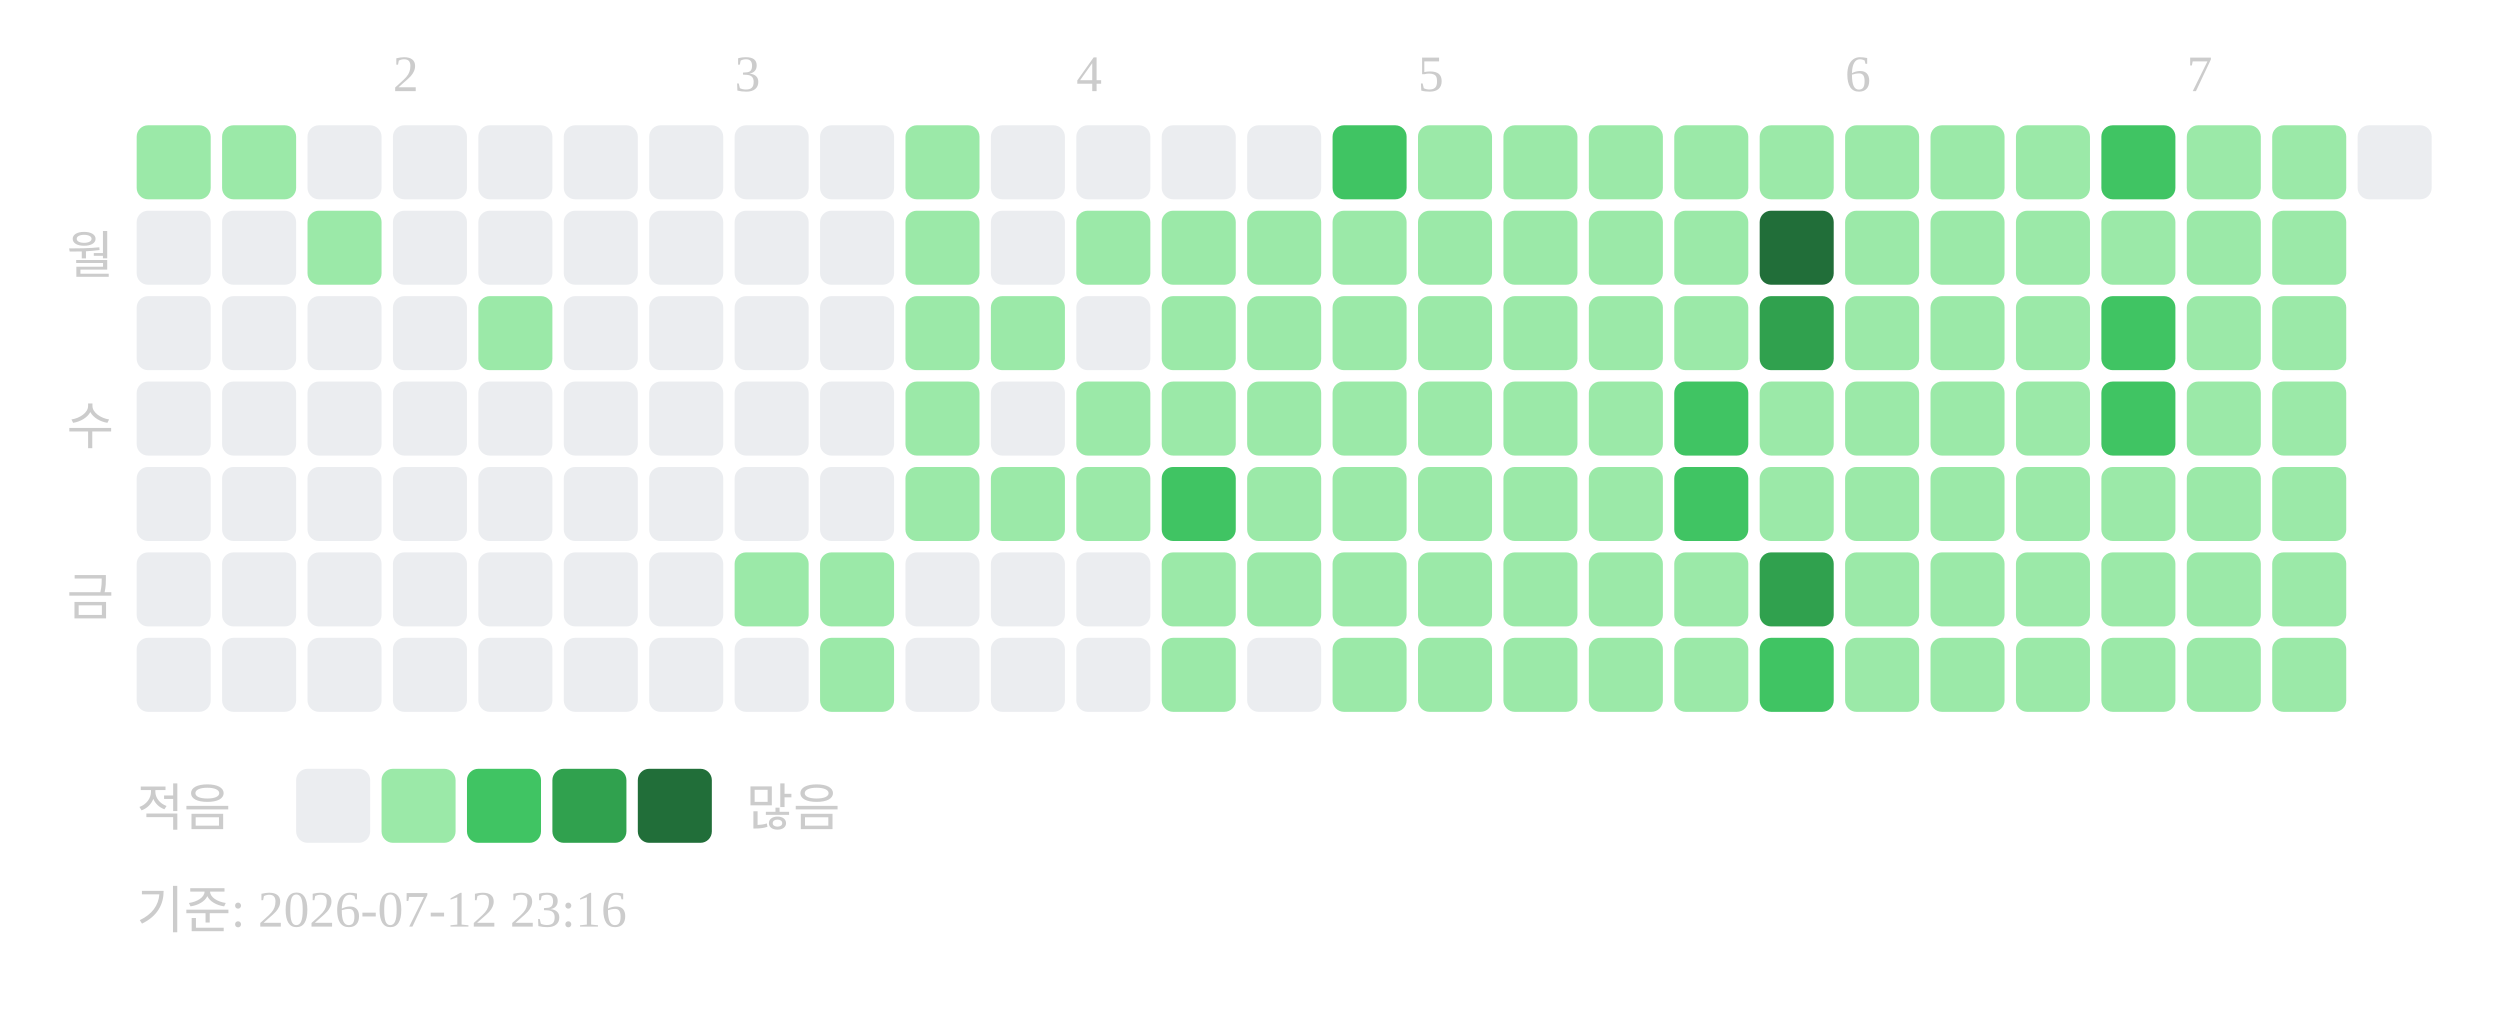
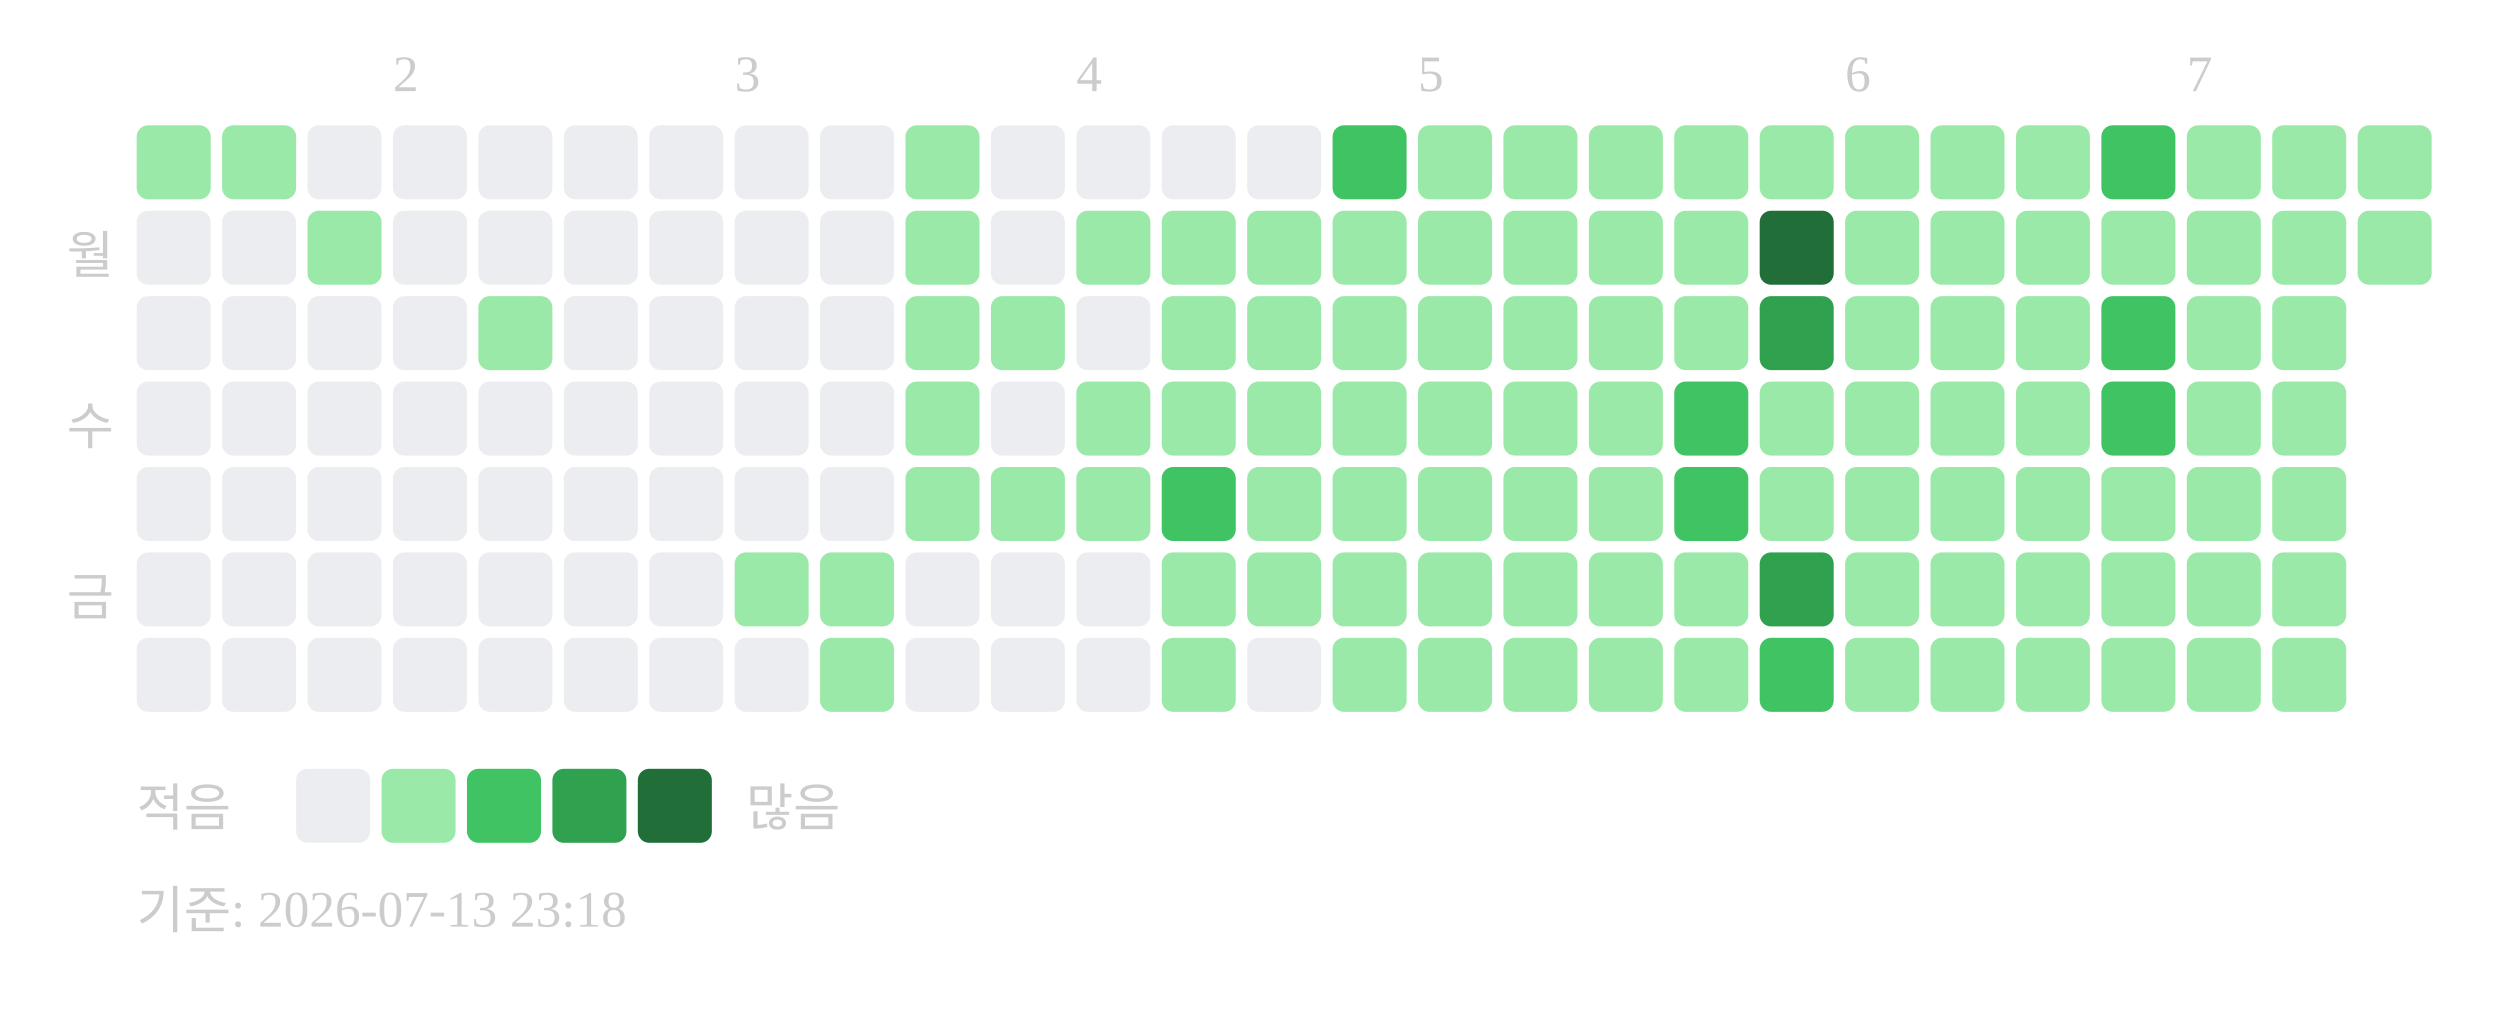
<svg xmlns="http://www.w3.org/2000/svg" width="439" height="181">
  <text x="69" y="16" font-size="9" fill="#cccccc">2</text>
  <text x="129" y="16" font-size="9" fill="#cccccc">3</text>
  <text x="189" y="16" font-size="9" fill="#cccccc">4</text>
  <text x="249" y="16" font-size="9" fill="#cccccc">5</text>
  <text x="324" y="16" font-size="9" fill="#cccccc">6</text>
  <text x="384" y="16" font-size="9" fill="#cccccc">7</text>
  <text x="20" y="48" text-anchor="end" font-size="9" fill="#cccccc">월</text>
  <text x="20" y="78" text-anchor="end" font-size="9" fill="#cccccc">수</text>
  <text x="20" y="108" text-anchor="end" font-size="9" fill="#cccccc">금</text>
  <rect x="24" y="22" width="13" height="13" rx="2" fill="#9be9a8" />
  <rect x="24" y="37" width="13" height="13" rx="2" fill="#ebedf0" />
  <rect x="24" y="52" width="13" height="13" rx="2" fill="#ebedf0" />
  <rect x="24" y="67" width="13" height="13" rx="2" fill="#ebedf0" />
  <rect x="24" y="82" width="13" height="13" rx="2" fill="#ebedf0" />
  <rect x="24" y="97" width="13" height="13" rx="2" fill="#ebedf0" />
  <rect x="24" y="112" width="13" height="13" rx="2" fill="#ebedf0" />
  <rect x="39" y="22" width="13" height="13" rx="2" fill="#9be9a8" />
  <rect x="39" y="37" width="13" height="13" rx="2" fill="#ebedf0" />
  <rect x="39" y="52" width="13" height="13" rx="2" fill="#ebedf0" />
  <rect x="39" y="67" width="13" height="13" rx="2" fill="#ebedf0" />
  <rect x="39" y="82" width="13" height="13" rx="2" fill="#ebedf0" />
  <rect x="39" y="97" width="13" height="13" rx="2" fill="#ebedf0" />
  <rect x="39" y="112" width="13" height="13" rx="2" fill="#ebedf0" />
  <rect x="54" y="22" width="13" height="13" rx="2" fill="#ebedf0" />
  <rect x="54" y="37" width="13" height="13" rx="2" fill="#9be9a8" />
  <rect x="54" y="52" width="13" height="13" rx="2" fill="#ebedf0" />
  <rect x="54" y="67" width="13" height="13" rx="2" fill="#ebedf0" />
  <rect x="54" y="82" width="13" height="13" rx="2" fill="#ebedf0" />
  <rect x="54" y="97" width="13" height="13" rx="2" fill="#ebedf0" />
  <rect x="54" y="112" width="13" height="13" rx="2" fill="#ebedf0" />
  <rect x="69" y="22" width="13" height="13" rx="2" fill="#ebedf0" />
  <rect x="69" y="37" width="13" height="13" rx="2" fill="#ebedf0" />
  <rect x="69" y="52" width="13" height="13" rx="2" fill="#ebedf0" />
  <rect x="69" y="67" width="13" height="13" rx="2" fill="#ebedf0" />
  <rect x="69" y="82" width="13" height="13" rx="2" fill="#ebedf0" />
  <rect x="69" y="97" width="13" height="13" rx="2" fill="#ebedf0" />
  <rect x="69" y="112" width="13" height="13" rx="2" fill="#ebedf0" />
  <rect x="84" y="22" width="13" height="13" rx="2" fill="#ebedf0" />
  <rect x="84" y="37" width="13" height="13" rx="2" fill="#ebedf0" />
  <rect x="84" y="52" width="13" height="13" rx="2" fill="#9be9a8" />
  <rect x="84" y="67" width="13" height="13" rx="2" fill="#ebedf0" />
  <rect x="84" y="82" width="13" height="13" rx="2" fill="#ebedf0" />
  <rect x="84" y="97" width="13" height="13" rx="2" fill="#ebedf0" />
  <rect x="84" y="112" width="13" height="13" rx="2" fill="#ebedf0" />
  <rect x="99" y="22" width="13" height="13" rx="2" fill="#ebedf0" />
  <rect x="99" y="37" width="13" height="13" rx="2" fill="#ebedf0" />
  <rect x="99" y="52" width="13" height="13" rx="2" fill="#ebedf0" />
  <rect x="99" y="67" width="13" height="13" rx="2" fill="#ebedf0" />
  <rect x="99" y="82" width="13" height="13" rx="2" fill="#ebedf0" />
  <rect x="99" y="97" width="13" height="13" rx="2" fill="#ebedf0" />
  <rect x="99" y="112" width="13" height="13" rx="2" fill="#ebedf0" />
  <rect x="114" y="22" width="13" height="13" rx="2" fill="#ebedf0" />
  <rect x="114" y="37" width="13" height="13" rx="2" fill="#ebedf0" />
  <rect x="114" y="52" width="13" height="13" rx="2" fill="#ebedf0" />
  <rect x="114" y="67" width="13" height="13" rx="2" fill="#ebedf0" />
  <rect x="114" y="82" width="13" height="13" rx="2" fill="#ebedf0" />
  <rect x="114" y="97" width="13" height="13" rx="2" fill="#ebedf0" />
  <rect x="114" y="112" width="13" height="13" rx="2" fill="#ebedf0" />
  <rect x="129" y="22" width="13" height="13" rx="2" fill="#ebedf0" />
  <rect x="129" y="37" width="13" height="13" rx="2" fill="#ebedf0" />
  <rect x="129" y="52" width="13" height="13" rx="2" fill="#ebedf0" />
  <rect x="129" y="67" width="13" height="13" rx="2" fill="#ebedf0" />
  <rect x="129" y="82" width="13" height="13" rx="2" fill="#ebedf0" />
  <rect x="129" y="97" width="13" height="13" rx="2" fill="#9be9a8" />
  <rect x="129" y="112" width="13" height="13" rx="2" fill="#ebedf0" />
  <rect x="144" y="22" width="13" height="13" rx="2" fill="#ebedf0" />
  <rect x="144" y="37" width="13" height="13" rx="2" fill="#ebedf0" />
  <rect x="144" y="52" width="13" height="13" rx="2" fill="#ebedf0" />
  <rect x="144" y="67" width="13" height="13" rx="2" fill="#ebedf0" />
  <rect x="144" y="82" width="13" height="13" rx="2" fill="#ebedf0" />
  <rect x="144" y="97" width="13" height="13" rx="2" fill="#9be9a8" />
  <rect x="144" y="112" width="13" height="13" rx="2" fill="#9be9a8" />
  <rect x="159" y="22" width="13" height="13" rx="2" fill="#9be9a8" />
  <rect x="159" y="37" width="13" height="13" rx="2" fill="#9be9a8" />
  <rect x="159" y="52" width="13" height="13" rx="2" fill="#9be9a8" />
  <rect x="159" y="67" width="13" height="13" rx="2" fill="#9be9a8" />
  <rect x="159" y="82" width="13" height="13" rx="2" fill="#9be9a8" />
  <rect x="159" y="97" width="13" height="13" rx="2" fill="#ebedf0" />
  <rect x="159" y="112" width="13" height="13" rx="2" fill="#ebedf0" />
  <rect x="174" y="22" width="13" height="13" rx="2" fill="#ebedf0" />
  <rect x="174" y="37" width="13" height="13" rx="2" fill="#ebedf0" />
  <rect x="174" y="52" width="13" height="13" rx="2" fill="#9be9a8" />
  <rect x="174" y="67" width="13" height="13" rx="2" fill="#ebedf0" />
  <rect x="174" y="82" width="13" height="13" rx="2" fill="#9be9a8" />
  <rect x="174" y="97" width="13" height="13" rx="2" fill="#ebedf0" />
  <rect x="174" y="112" width="13" height="13" rx="2" fill="#ebedf0" />
  <rect x="189" y="22" width="13" height="13" rx="2" fill="#ebedf0" />
  <rect x="189" y="37" width="13" height="13" rx="2" fill="#9be9a8" />
  <rect x="189" y="52" width="13" height="13" rx="2" fill="#ebedf0" />
  <rect x="189" y="67" width="13" height="13" rx="2" fill="#9be9a8" />
  <rect x="189" y="82" width="13" height="13" rx="2" fill="#9be9a8" />
  <rect x="189" y="97" width="13" height="13" rx="2" fill="#ebedf0" />
  <rect x="189" y="112" width="13" height="13" rx="2" fill="#ebedf0" />
  <rect x="204" y="22" width="13" height="13" rx="2" fill="#ebedf0" />
  <rect x="204" y="37" width="13" height="13" rx="2" fill="#9be9a8" />
  <rect x="204" y="52" width="13" height="13" rx="2" fill="#9be9a8" />
  <rect x="204" y="67" width="13" height="13" rx="2" fill="#9be9a8" />
  <rect x="204" y="82" width="13" height="13" rx="2" fill="#40c463" />
  <rect x="204" y="97" width="13" height="13" rx="2" fill="#9be9a8" />
  <rect x="204" y="112" width="13" height="13" rx="2" fill="#9be9a8" />
  <rect x="219" y="22" width="13" height="13" rx="2" fill="#ebedf0" />
  <rect x="219" y="37" width="13" height="13" rx="2" fill="#9be9a8" />
  <rect x="219" y="52" width="13" height="13" rx="2" fill="#9be9a8" />
  <rect x="219" y="67" width="13" height="13" rx="2" fill="#9be9a8" />
  <rect x="219" y="82" width="13" height="13" rx="2" fill="#9be9a8" />
  <rect x="219" y="97" width="13" height="13" rx="2" fill="#9be9a8" />
  <rect x="219" y="112" width="13" height="13" rx="2" fill="#ebedf0" />
  <rect x="234" y="22" width="13" height="13" rx="2" fill="#40c463" />
  <rect x="234" y="37" width="13" height="13" rx="2" fill="#9be9a8" />
  <rect x="234" y="52" width="13" height="13" rx="2" fill="#9be9a8" />
  <rect x="234" y="67" width="13" height="13" rx="2" fill="#9be9a8" />
  <rect x="234" y="82" width="13" height="13" rx="2" fill="#9be9a8" />
  <rect x="234" y="97" width="13" height="13" rx="2" fill="#9be9a8" />
  <rect x="234" y="112" width="13" height="13" rx="2" fill="#9be9a8" />
  <rect x="249" y="22" width="13" height="13" rx="2" fill="#9be9a8" />
  <rect x="249" y="37" width="13" height="13" rx="2" fill="#9be9a8" />
  <rect x="249" y="52" width="13" height="13" rx="2" fill="#9be9a8" />
  <rect x="249" y="67" width="13" height="13" rx="2" fill="#9be9a8" />
  <rect x="249" y="82" width="13" height="13" rx="2" fill="#9be9a8" />
  <rect x="249" y="97" width="13" height="13" rx="2" fill="#9be9a8" />
  <rect x="249" y="112" width="13" height="13" rx="2" fill="#9be9a8" />
  <rect x="264" y="22" width="13" height="13" rx="2" fill="#9be9a8" />
  <rect x="264" y="37" width="13" height="13" rx="2" fill="#9be9a8" />
  <rect x="264" y="52" width="13" height="13" rx="2" fill="#9be9a8" />
  <rect x="264" y="67" width="13" height="13" rx="2" fill="#9be9a8" />
  <rect x="264" y="82" width="13" height="13" rx="2" fill="#9be9a8" />
  <rect x="264" y="97" width="13" height="13" rx="2" fill="#9be9a8" />
  <rect x="264" y="112" width="13" height="13" rx="2" fill="#9be9a8" />
  <rect x="279" y="22" width="13" height="13" rx="2" fill="#9be9a8" />
  <rect x="279" y="37" width="13" height="13" rx="2" fill="#9be9a8" />
  <rect x="279" y="52" width="13" height="13" rx="2" fill="#9be9a8" />
  <rect x="279" y="67" width="13" height="13" rx="2" fill="#9be9a8" />
  <rect x="279" y="82" width="13" height="13" rx="2" fill="#9be9a8" />
  <rect x="279" y="97" width="13" height="13" rx="2" fill="#9be9a8" />
  <rect x="279" y="112" width="13" height="13" rx="2" fill="#9be9a8" />
  <rect x="294" y="22" width="13" height="13" rx="2" fill="#9be9a8" />
  <rect x="294" y="37" width="13" height="13" rx="2" fill="#9be9a8" />
  <rect x="294" y="52" width="13" height="13" rx="2" fill="#9be9a8" />
  <rect x="294" y="67" width="13" height="13" rx="2" fill="#40c463" />
  <rect x="294" y="82" width="13" height="13" rx="2" fill="#40c463" />
  <rect x="294" y="97" width="13" height="13" rx="2" fill="#9be9a8" />
  <rect x="294" y="112" width="13" height="13" rx="2" fill="#9be9a8" />
  <rect x="309" y="22" width="13" height="13" rx="2" fill="#9be9a8" />
  <rect x="309" y="37" width="13" height="13" rx="2" fill="#216e39" />
  <rect x="309" y="52" width="13" height="13" rx="2" fill="#30a14e" />
  <rect x="309" y="67" width="13" height="13" rx="2" fill="#9be9a8" />
  <rect x="309" y="82" width="13" height="13" rx="2" fill="#9be9a8" />
  <rect x="309" y="97" width="13" height="13" rx="2" fill="#30a14e" />
  <rect x="309" y="112" width="13" height="13" rx="2" fill="#40c463" />
  <rect x="324" y="22" width="13" height="13" rx="2" fill="#9be9a8" />
  <rect x="324" y="37" width="13" height="13" rx="2" fill="#9be9a8" />
  <rect x="324" y="52" width="13" height="13" rx="2" fill="#9be9a8" />
  <rect x="324" y="67" width="13" height="13" rx="2" fill="#9be9a8" />
  <rect x="324" y="82" width="13" height="13" rx="2" fill="#9be9a8" />
  <rect x="324" y="97" width="13" height="13" rx="2" fill="#9be9a8" />
  <rect x="324" y="112" width="13" height="13" rx="2" fill="#9be9a8" />
  <rect x="339" y="22" width="13" height="13" rx="2" fill="#9be9a8" />
  <rect x="339" y="37" width="13" height="13" rx="2" fill="#9be9a8" />
  <rect x="339" y="52" width="13" height="13" rx="2" fill="#9be9a8" />
  <rect x="339" y="67" width="13" height="13" rx="2" fill="#9be9a8" />
  <rect x="339" y="82" width="13" height="13" rx="2" fill="#9be9a8" />
  <rect x="339" y="97" width="13" height="13" rx="2" fill="#9be9a8" />
  <rect x="339" y="112" width="13" height="13" rx="2" fill="#9be9a8" />
  <rect x="354" y="22" width="13" height="13" rx="2" fill="#9be9a8" />
  <rect x="354" y="37" width="13" height="13" rx="2" fill="#9be9a8" />
  <rect x="354" y="52" width="13" height="13" rx="2" fill="#9be9a8" />
  <rect x="354" y="67" width="13" height="13" rx="2" fill="#9be9a8" />
  <rect x="354" y="82" width="13" height="13" rx="2" fill="#9be9a8" />
  <rect x="354" y="97" width="13" height="13" rx="2" fill="#9be9a8" />
  <rect x="354" y="112" width="13" height="13" rx="2" fill="#9be9a8" />
  <rect x="369" y="22" width="13" height="13" rx="2" fill="#40c463" />
  <rect x="369" y="37" width="13" height="13" rx="2" fill="#9be9a8" />
  <rect x="369" y="52" width="13" height="13" rx="2" fill="#40c463" />
  <rect x="369" y="67" width="13" height="13" rx="2" fill="#40c463" />
  <rect x="369" y="82" width="13" height="13" rx="2" fill="#9be9a8" />
  <rect x="369" y="97" width="13" height="13" rx="2" fill="#9be9a8" />
  <rect x="369" y="112" width="13" height="13" rx="2" fill="#9be9a8" />
  <rect x="384" y="22" width="13" height="13" rx="2" fill="#9be9a8" />
  <rect x="384" y="37" width="13" height="13" rx="2" fill="#9be9a8" />
  <rect x="384" y="52" width="13" height="13" rx="2" fill="#9be9a8" />
  <rect x="384" y="67" width="13" height="13" rx="2" fill="#9be9a8" />
  <rect x="384" y="82" width="13" height="13" rx="2" fill="#9be9a8" />
  <rect x="384" y="97" width="13" height="13" rx="2" fill="#9be9a8" />
  <rect x="384" y="112" width="13" height="13" rx="2" fill="#9be9a8" />
  <rect x="399" y="22" width="13" height="13" rx="2" fill="#9be9a8" />
  <rect x="399" y="37" width="13" height="13" rx="2" fill="#9be9a8" />
  <rect x="399" y="52" width="13" height="13" rx="2" fill="#9be9a8" />
  <rect x="399" y="67" width="13" height="13" rx="2" fill="#9be9a8" />
  <rect x="399" y="82" width="13" height="13" rx="2" fill="#9be9a8" />
  <rect x="399" y="97" width="13" height="13" rx="2" fill="#9be9a8" />
  <rect x="399" y="112" width="13" height="13" rx="2" fill="#9be9a8" />
-   <rect x="414" y="22" width="13" height="13" rx="2" fill="#ebedf0" />
+   <rect x="414" y="22" width="13" height="13" rx="2" fill="#9be9a8" />
+   <rect x="414" y="37" width="13" height="13" rx="2" fill="#9be9a8" />
  <text x="24" y="145" font-size="9" fill="#cccccc">적음</text>
  <rect x="52" y="135" width="13" height="13" rx="2" fill="#ebedf0" />
  <rect x="67" y="135" width="13" height="13" rx="2" fill="#9be9a8" />
  <rect x="82" y="135" width="13" height="13" rx="2" fill="#40c463" />
  <rect x="97" y="135" width="13" height="13" rx="2" fill="#30a14e" />
  <rect x="112" y="135" width="13" height="13" rx="2" fill="#216e39" />
  <text x="131" y="145" font-size="9" fill="#cccccc">많음</text>
-   <text x="24" y="163" font-size="9" fill="#cccccc">기준: 2026-07-12 23:16</text>
+   <text x="24" y="163" font-size="9" fill="#cccccc">기준: 2026-07-13 23:18</text>
</svg>
